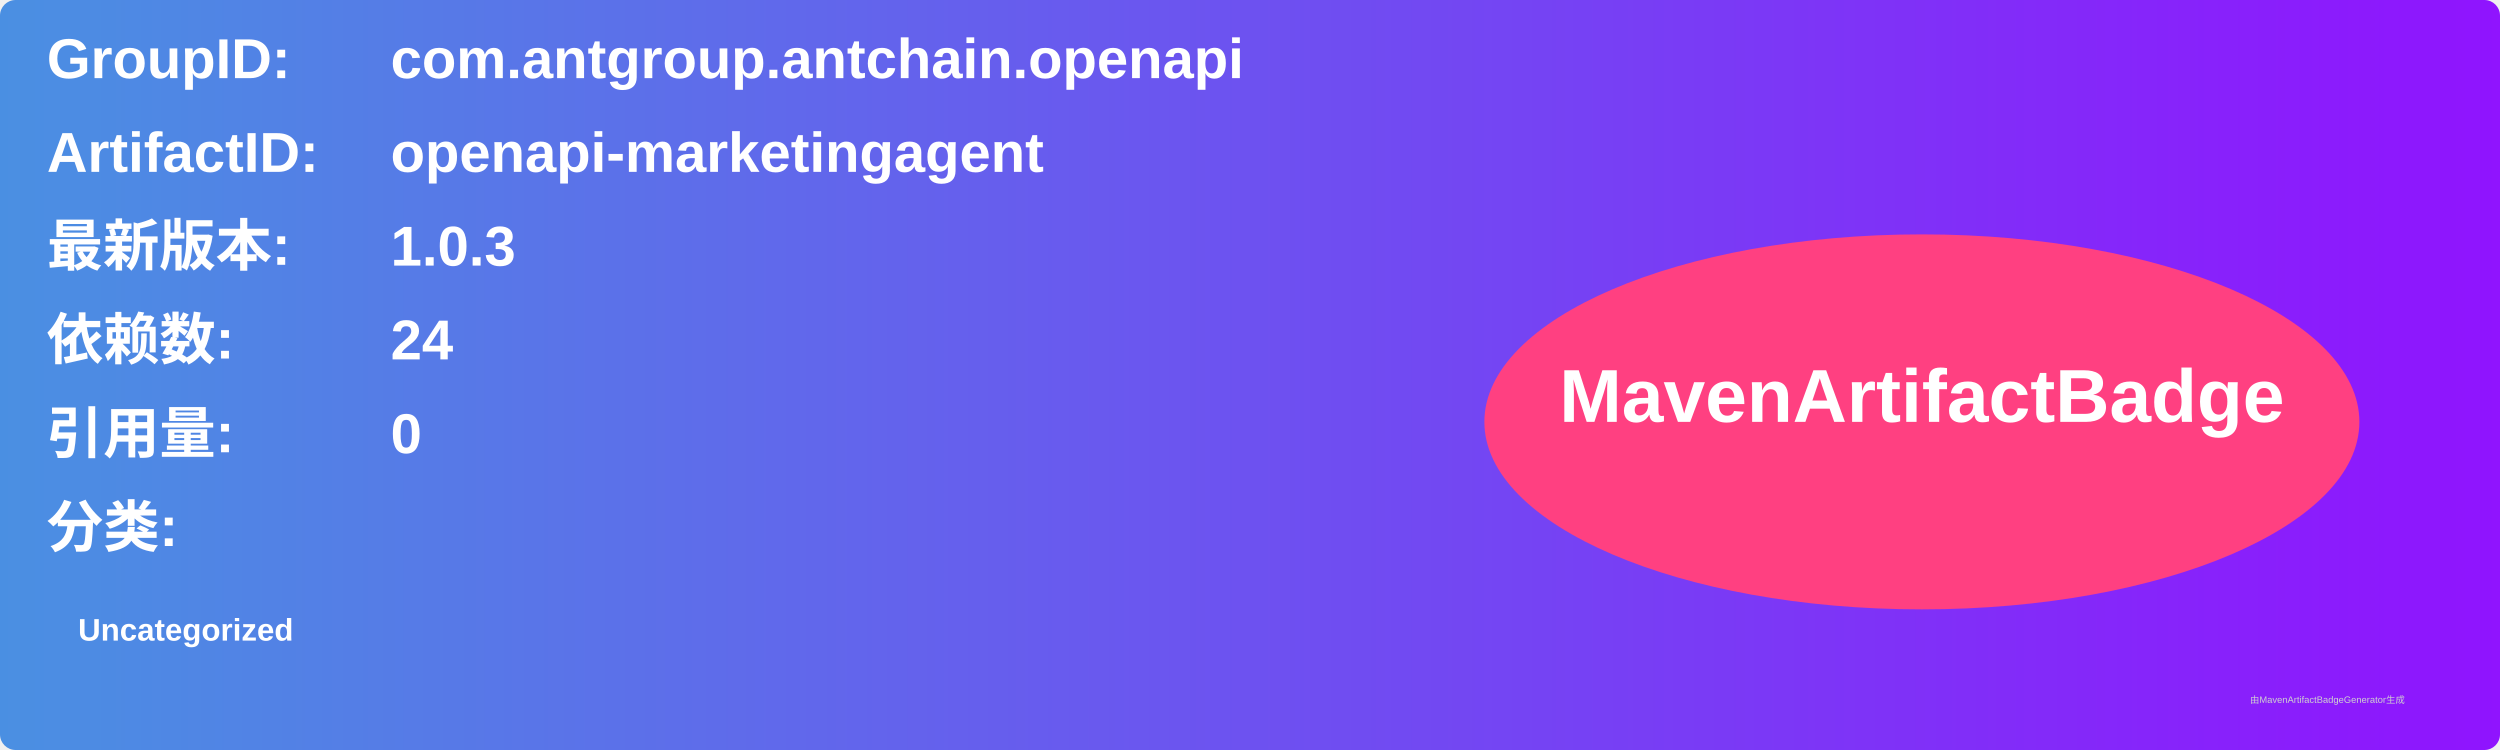
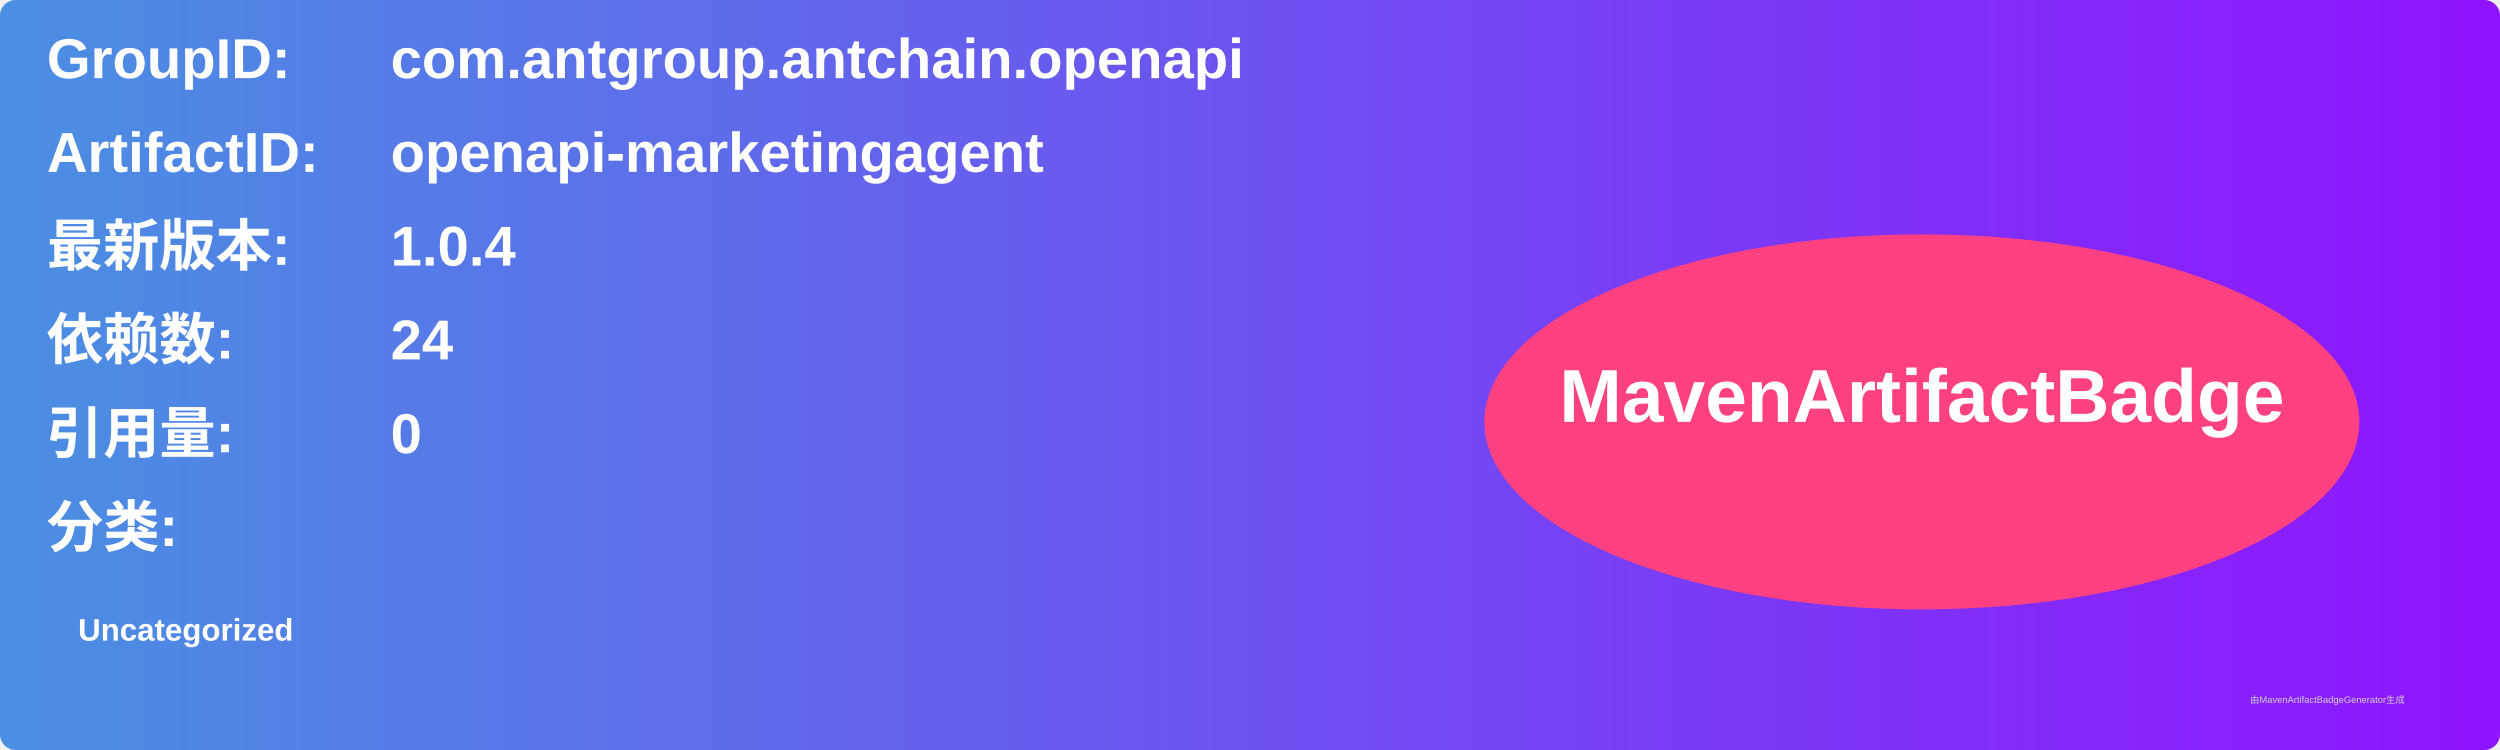
<svg xmlns="http://www.w3.org/2000/svg" width="800" height="240" viewBox="0 0 800 240">
  <linearGradient id="grad" x1="0%" y1="0%" x2="100%" y2="0%">
    <stop offset="0%" stop-color="#4a90e2" />
    <stop offset="100%" stop-color="#9013fe" />
  </linearGradient>
  <rect width="100%" height="100%" rx="5" ry="5" fill="url(#grad)" />
  <g transform="translate(15, 15)">
    <text x="0" y="10" font-family="Arial" font-size="18" fill="white" font-weight="bold" width="260">GroupID:</text>
    <text x="110" y="10" font-family="Arial" font-size="18" fill="white" font-weight="bold" width="460">com.antgroup.antchain.openapi</text>
    <text x="0" y="40" font-family="Arial" font-size="18" fill="white" font-weight="bold" width="260">ArtifactID:</text>
    <text x="110" y="40" font-family="Arial" font-size="18" fill="white" font-weight="bold" width="460">openapi-marketingagent</text>
    <text x="0" y="70" font-family="Arial" font-size="18" fill="white" font-weight="bold">最新版本:</text>
    <text x="110" y="70" font-family="Arial" font-size="18" fill="white" font-weight="bold">
-       <tspan font-weight="bold">1.0.3</tspan>
+       <tspan font-weight="bold">1.0.4</tspan>
    </text>
    <text x="0" y="100" font-family="Arial" font-size="18" fill="white" font-weight="bold">依赖数: </text>
    <text x="110" y="100" font-family="Arial" font-size="18" fill="white">
      <tspan font-weight="bold">24</tspan>
    </text>
    <text x="0" y="130" font-family="Arial" font-size="18" fill="white" font-weight="bold">引用量: </text>
    <text x="110" y="130" font-family="Arial" font-size="18" fill="white">
      <tspan font-weight="bold">0</tspan>
    </text>
    <text x="0" y="160" font-family="Arial" font-size="18" fill="white" font-weight="bold">分类:</text>
    <text x="10" y="190" font-family="Arial" font-size="10" fill="white">
      <tspan font-weight="bold">Uncategorized</tspan>
    </text>
    <ellipse cx="600" cy="120" rx="140" ry="60" fill="#ff4081" />
    <text x="600" y="120" text-anchor="middle" font-family="Arial" font-size="24" fill="white" font-weight="bold">MavenArtifactBadge</text>
  </g>
  <text x="720" y="225" font-family="Arial" font-size="3" fill="#d0d0d0">由MavenArtifactBadgeGenerator生成</text>
</svg>
